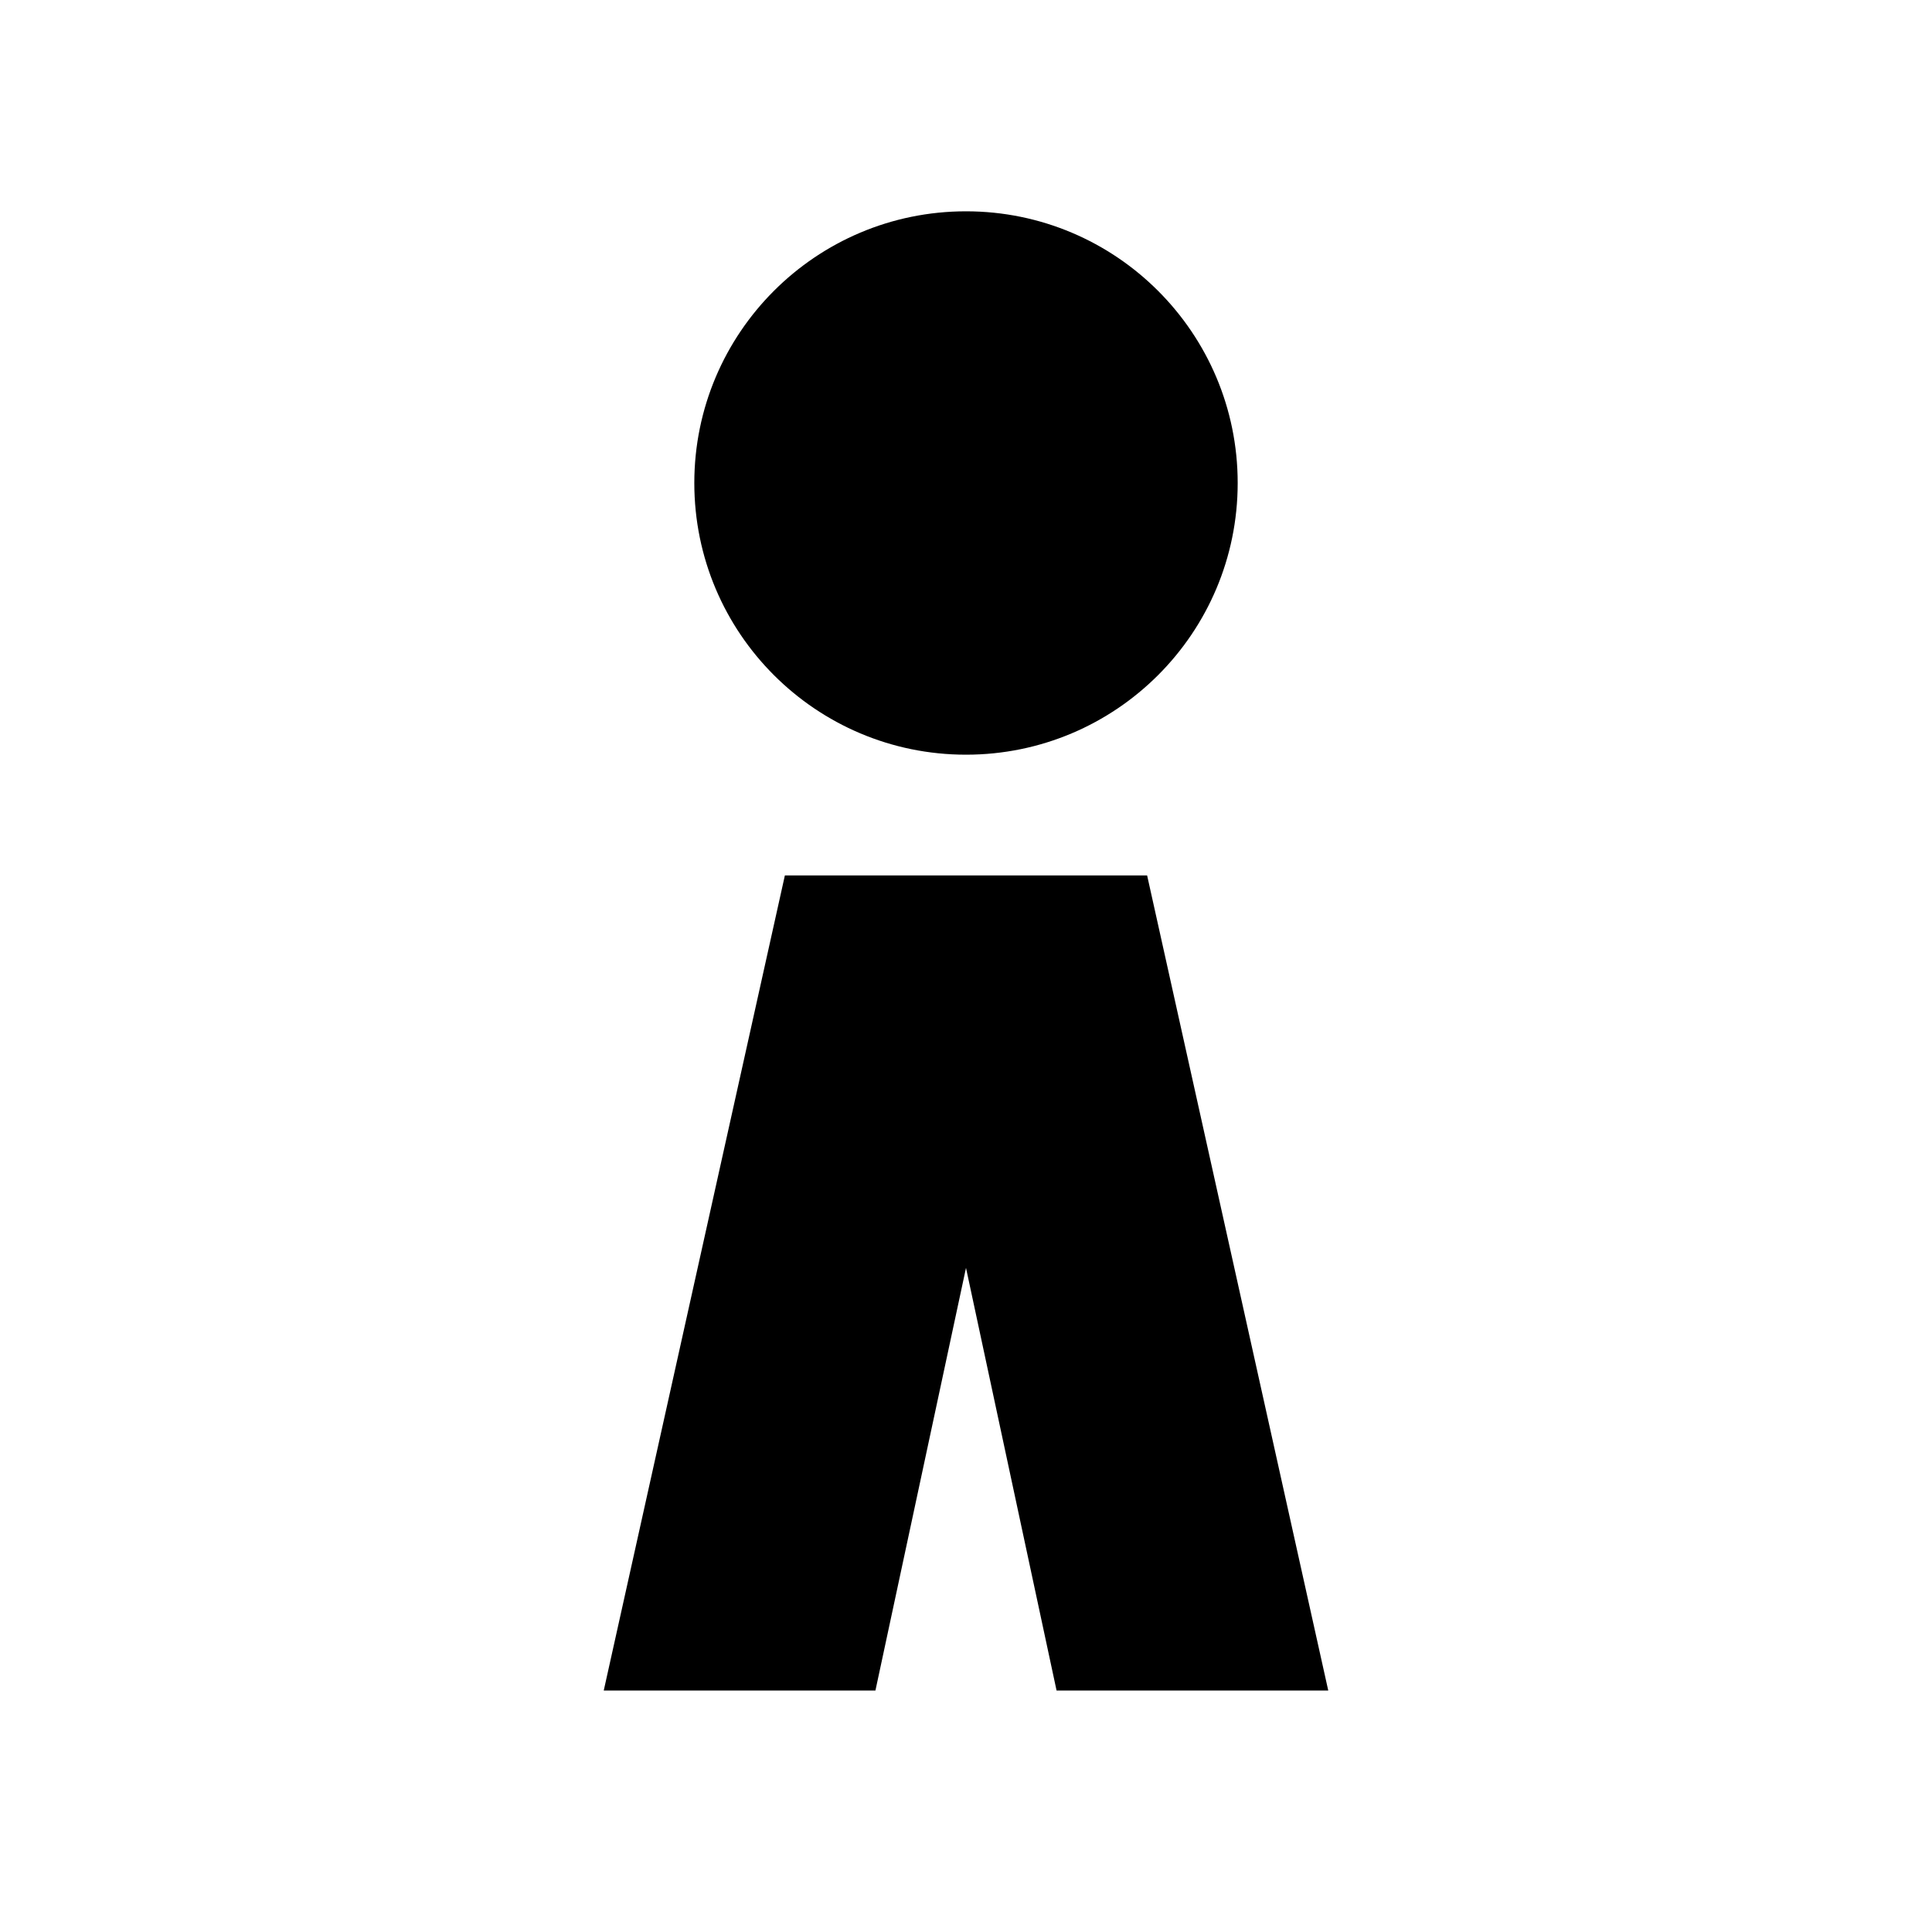
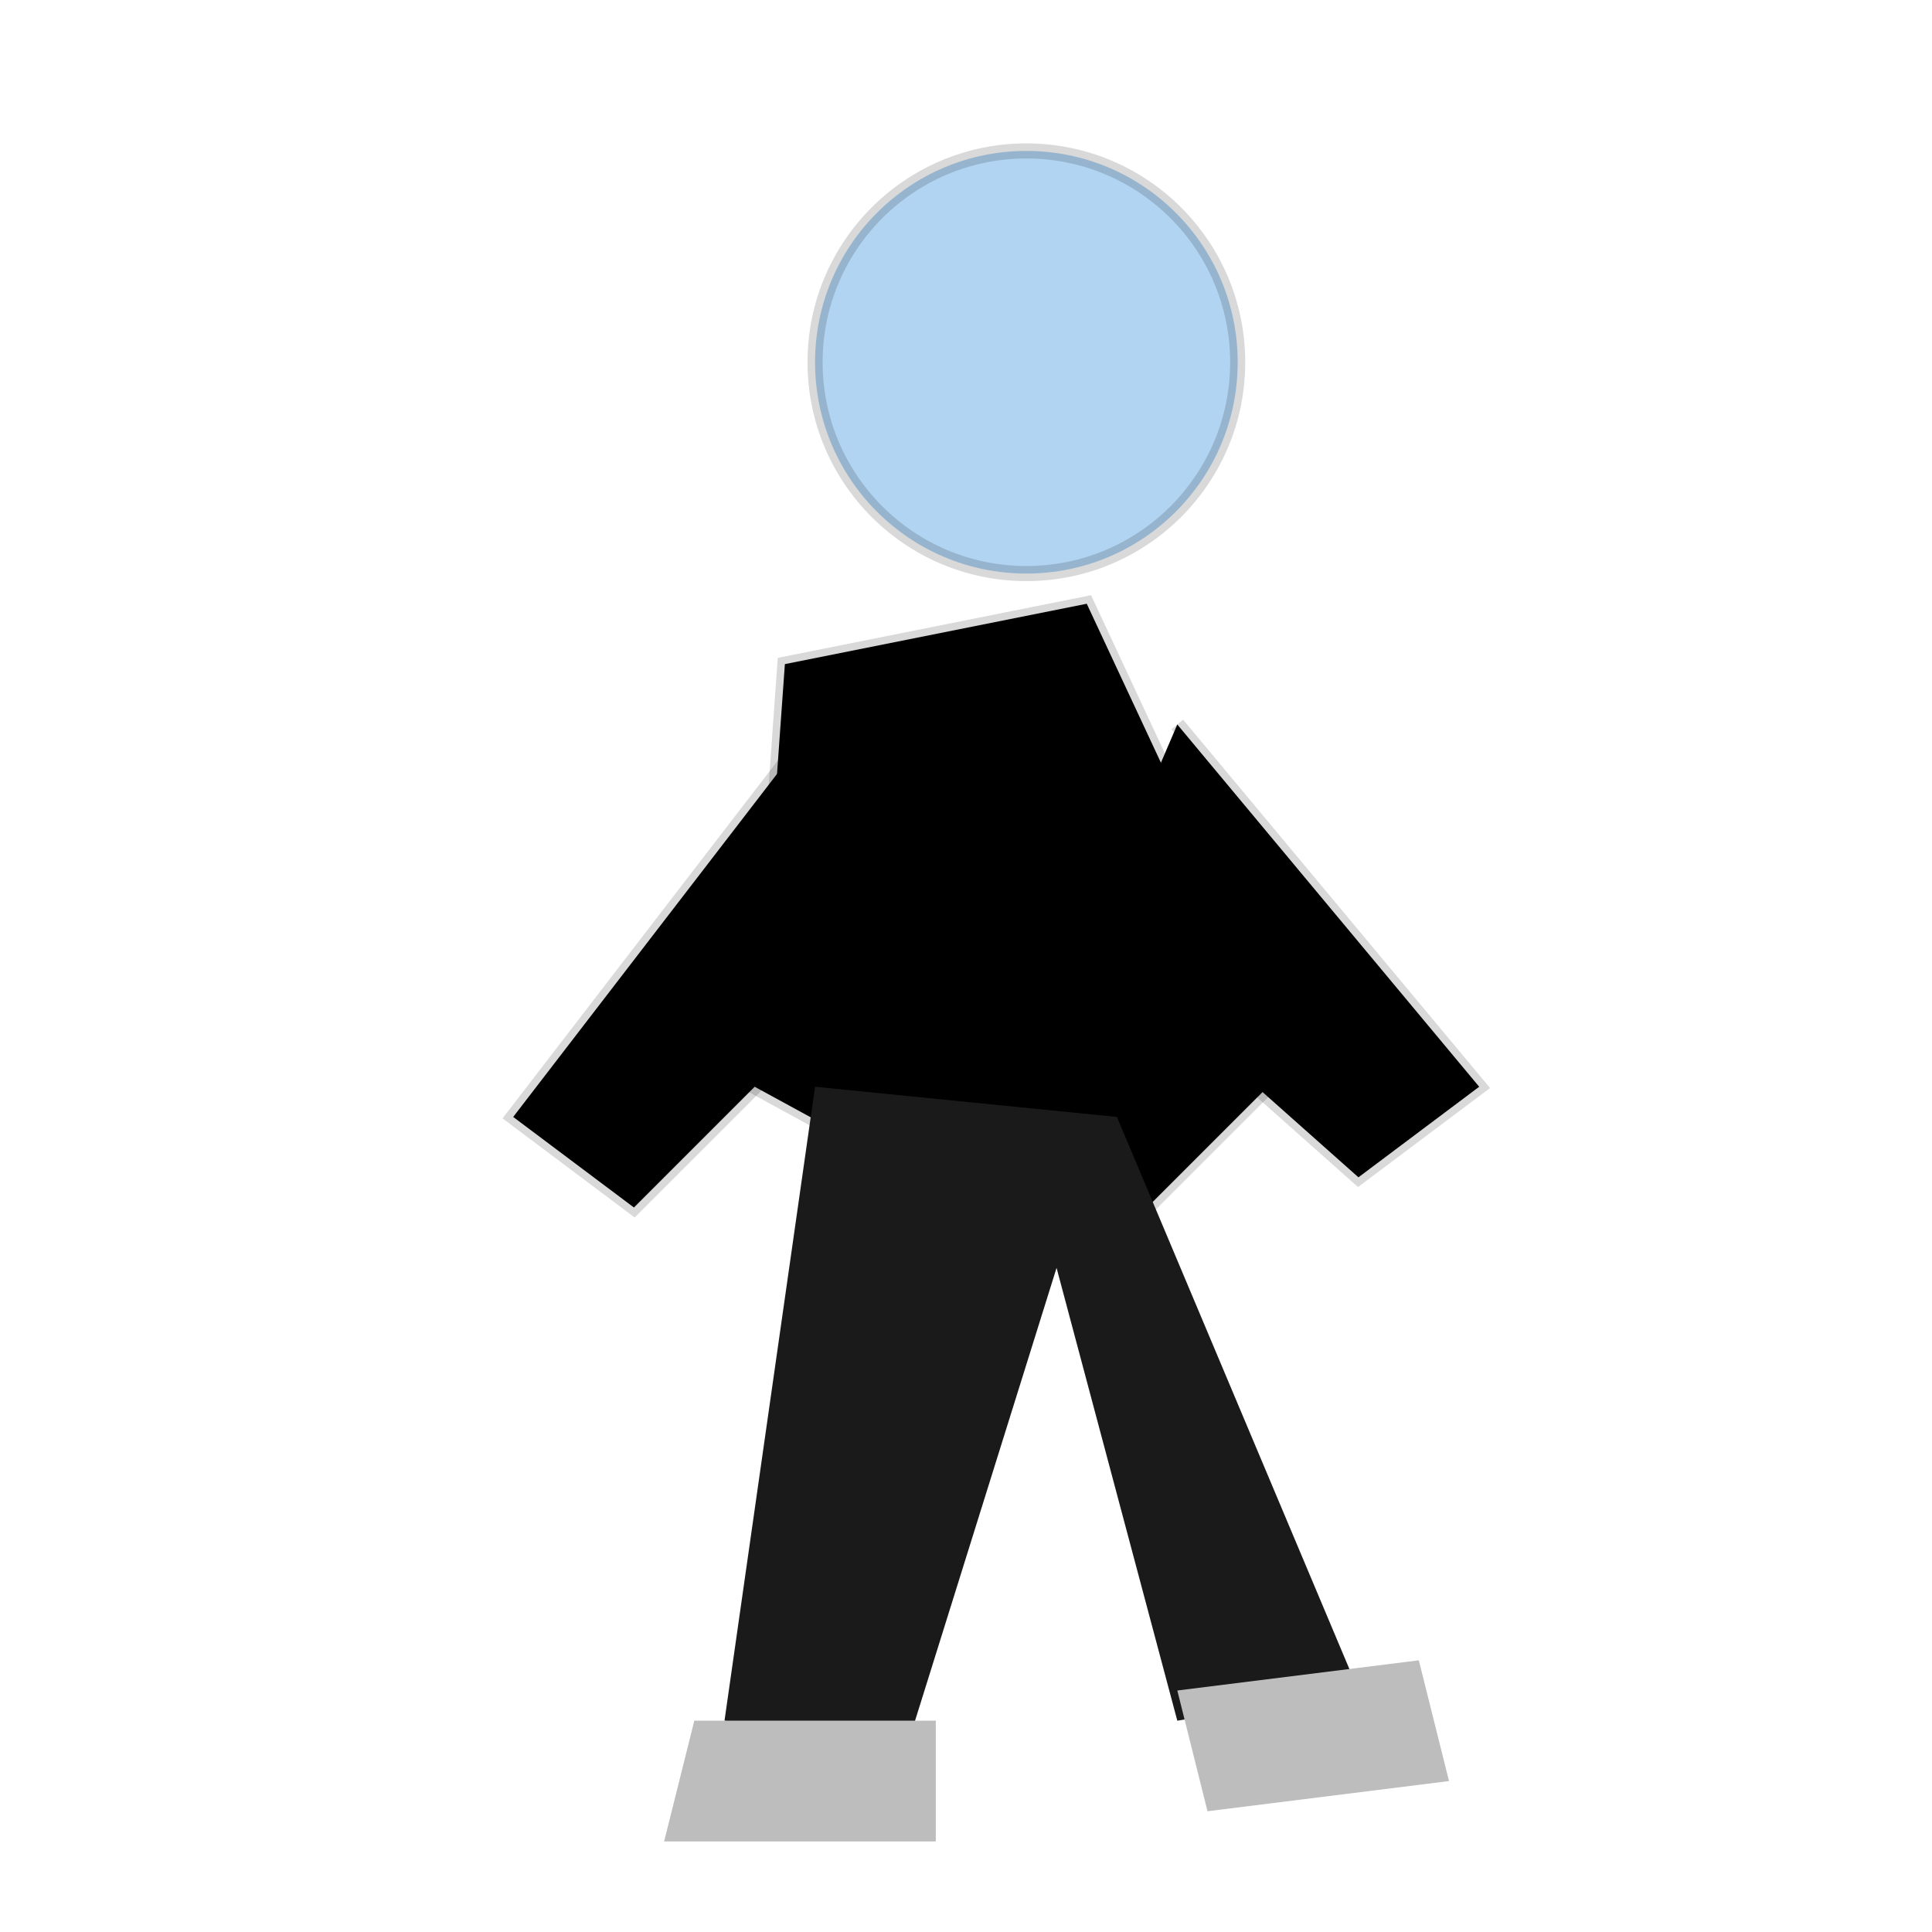
- <svg xmlns="http://www.w3.org/2000/svg" viewBox="0 0 64 64">
-   <circle fill="currentColor" cx="32" cy="16" r="9" />
-   <path fill="currentColor" d="M20 56 26 29h12l6 27h-9l-3-14-3 14Z" />
+ <svg xmlns="http://www.w3.org/2000/svg" viewBox="0 0 64 64" width="64" height="64" fill="none">
+   <circle cx="34" cy="12" r="7" fill="#B0D4F1" stroke="#000" stroke-opacity=".15" stroke-width=".5" />
+   <path d="m26 22 10-2 7 15-7 7-11-6Z" fill="currentColor" stroke="#000" stroke-opacity=".15" stroke-width=".5" />
+   <path d="m27 24-10 13 4 3 9-9m9-7 10 12-4 3-9-8" fill="currentColor" stroke="#000" stroke-opacity=".15" stroke-width=".5" />
+   <path d="m27 36-3 21 6 1 5-16 4 15 6-1-8-19Z" fill="#1A1A1A" />
+   <path d="M23 57h8v4h-9Zm16-1 8-1 1 4-8 1Z" fill="#BDBDBD" />
</svg>
